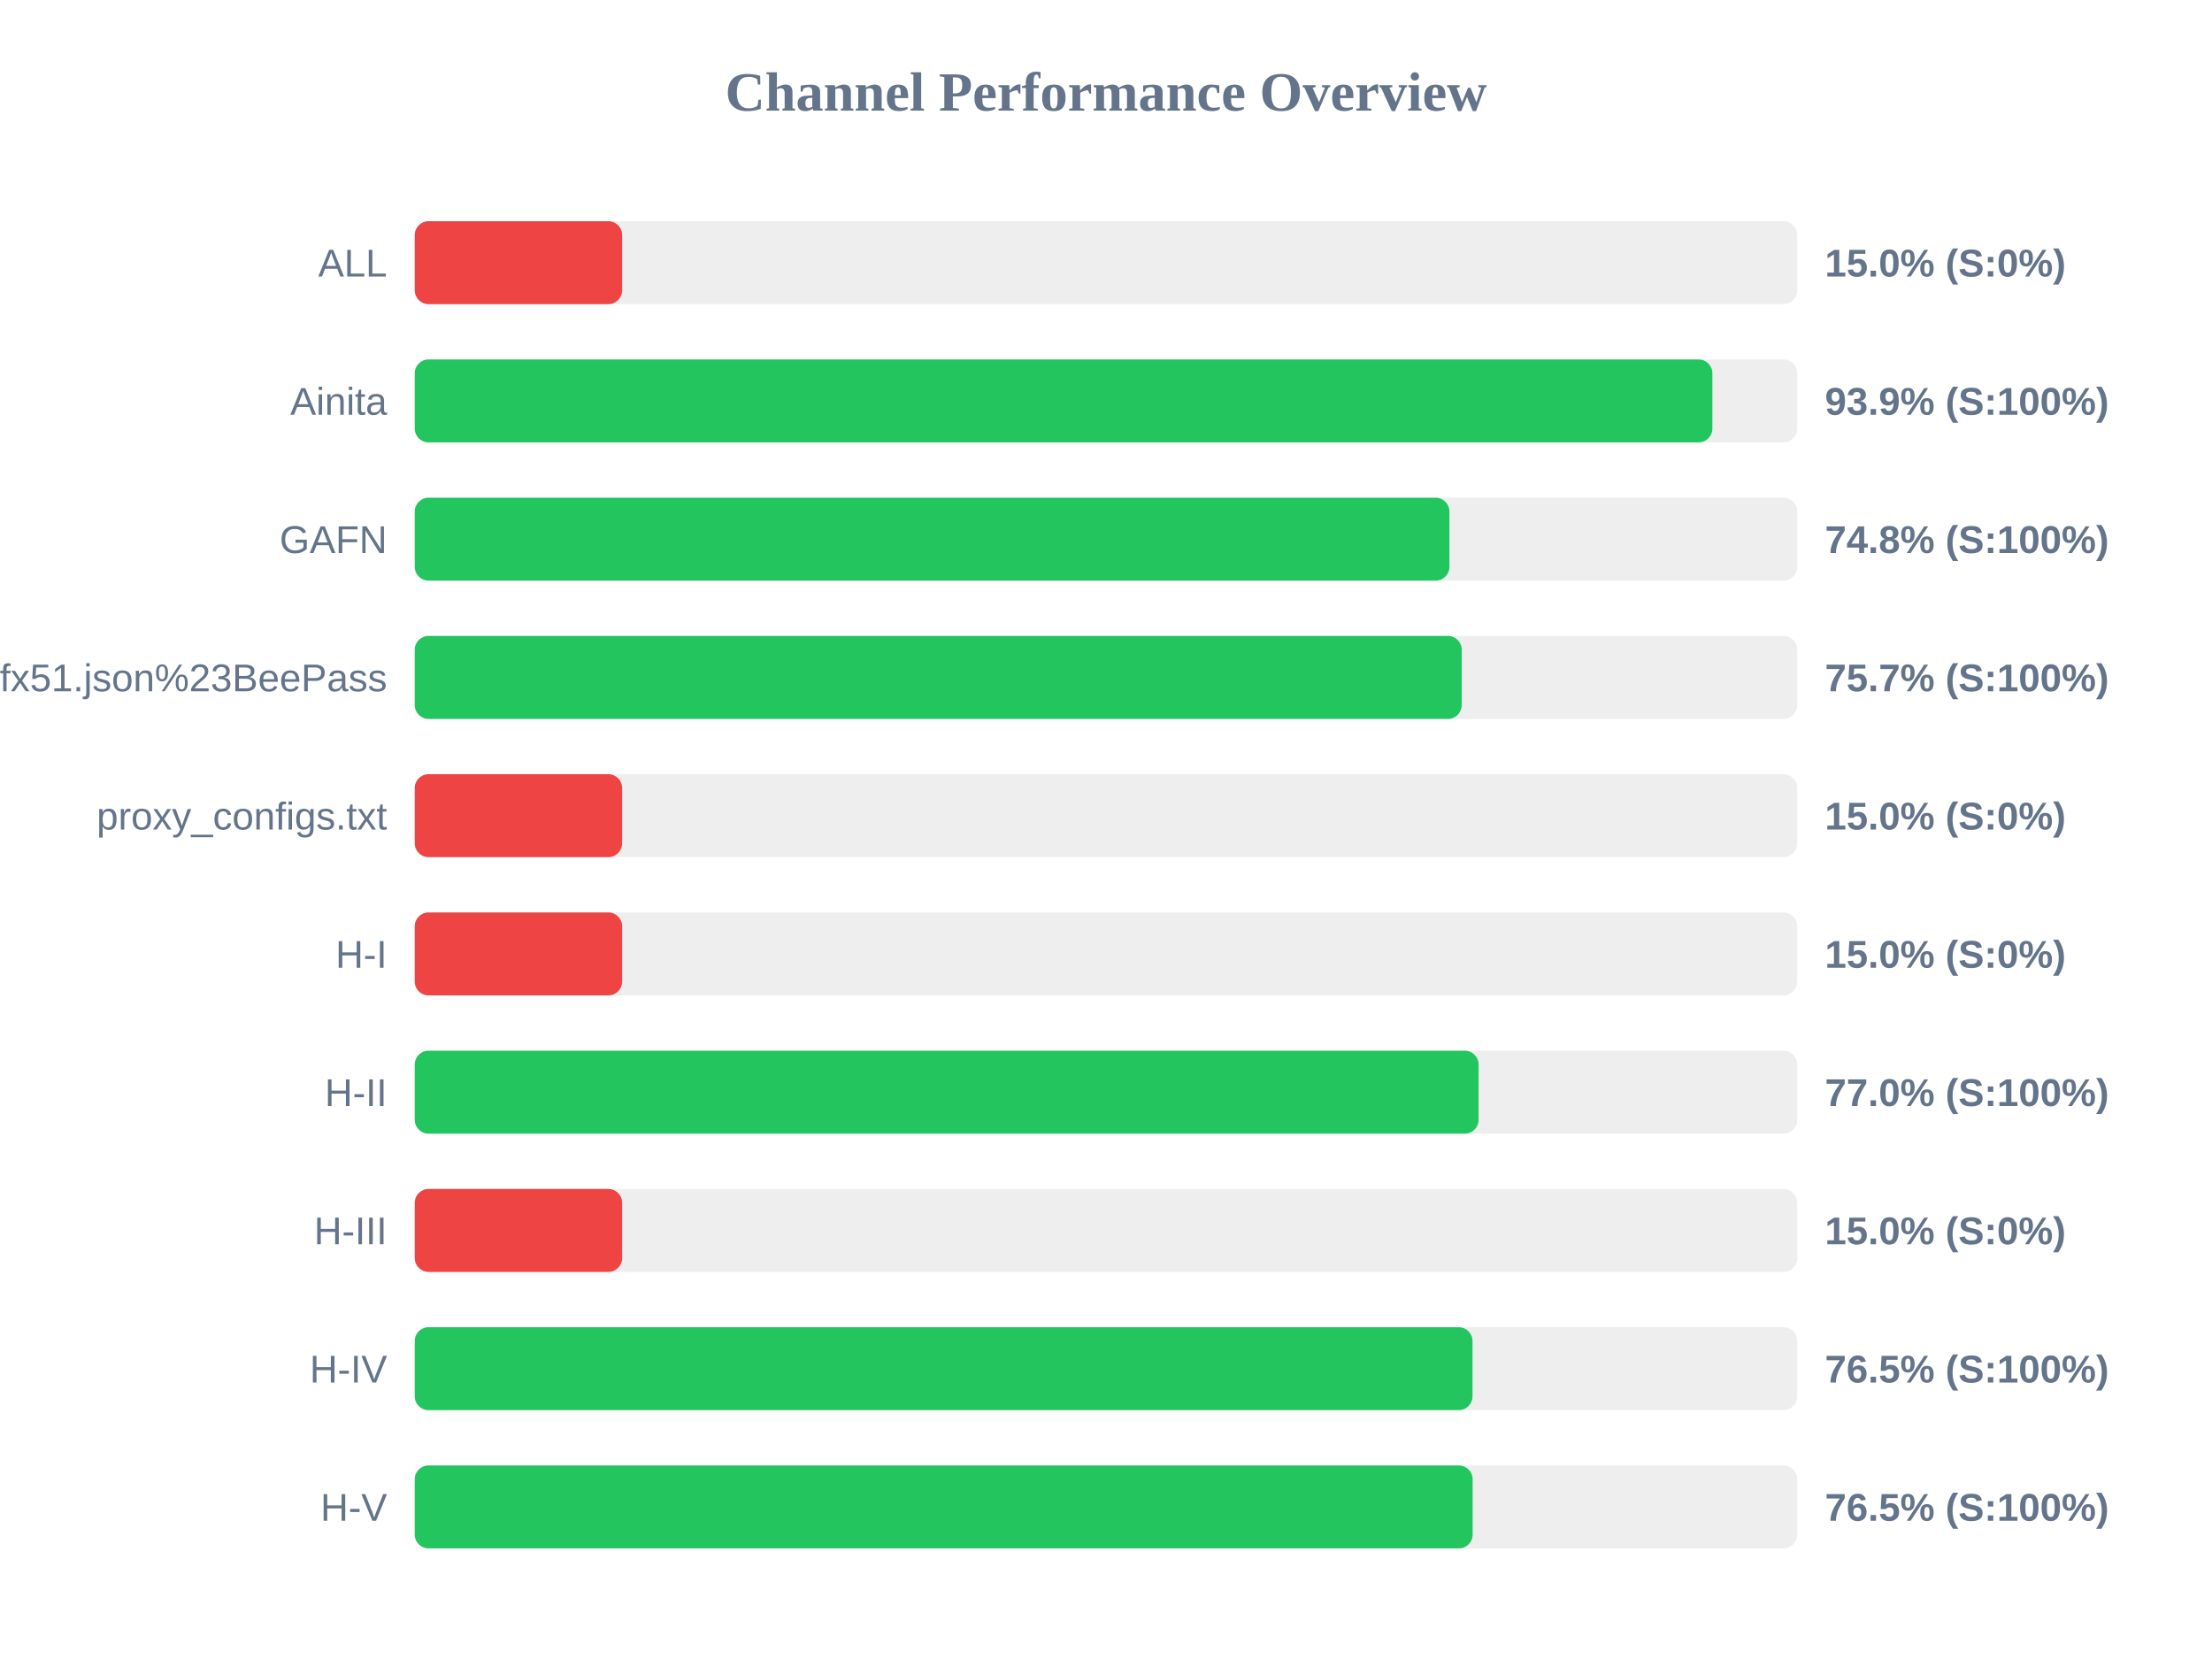
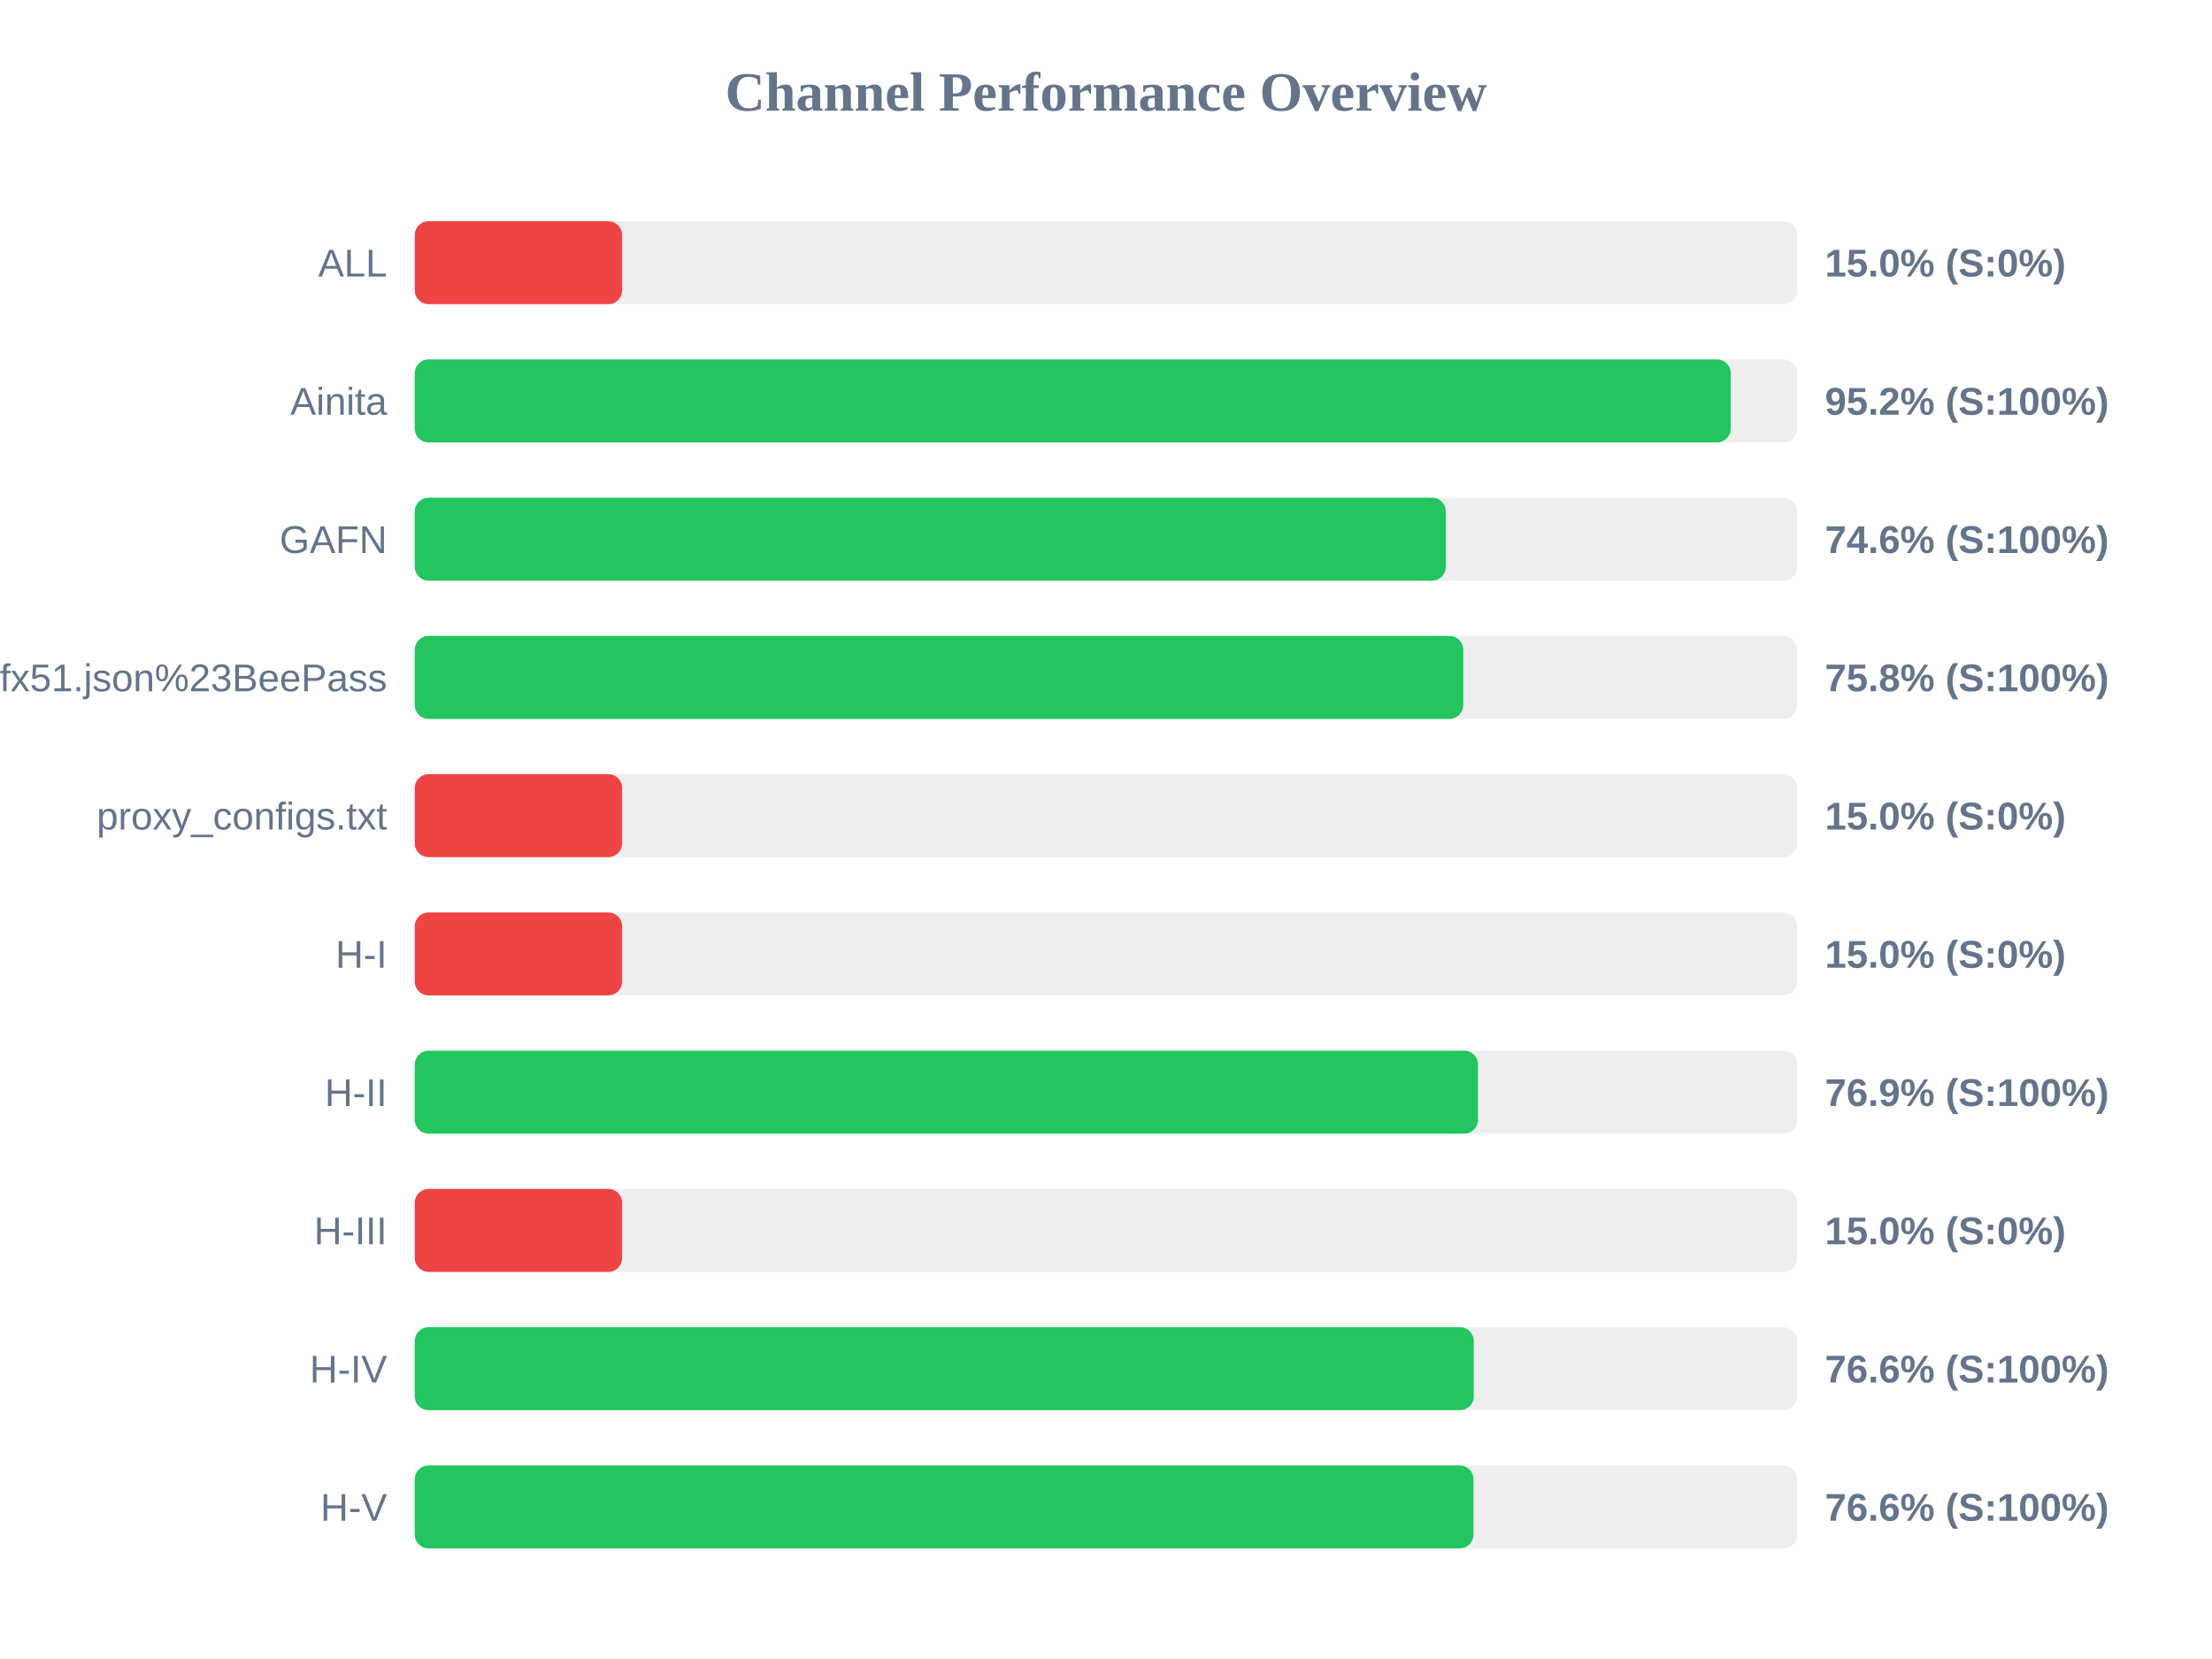
<svg xmlns="http://www.w3.org/2000/svg" width="800" height="600" version="1.1">
  <style>
        .row { font: 14px Arial; fill: #64748b; }
        .score { font: bold 14px Arial; fill: #64748b; }
    </style>
  <text x="400" y="40" text-anchor="middle" font-size="20px" font-weight="bold" fill="#64748b">Channel Performance Overview</text>
  <rect x="150" y="80" width="500" height="30" fill="#eee" rx="5" />
  <rect x="150" y="80" width="75.0" height="30" fill="#ef4444" rx="5" />
  <text x="140" y="100" text-anchor="end" class="row">ALL</text>
  <text x="660" y="100" text-anchor="start" class="score">15.0% (S:0%)</text>
  <rect x="150" y="130" width="500" height="30" fill="#eee" rx="5" />
-   <rect x="150" y="130" width="469.3" height="30" fill="#22c55e" rx="5" />
+   <rect x="150" y="130" width="475.95" height="30" fill="#22c55e" rx="5" />
  <text x="140" y="150" text-anchor="end" class="row">Ainita</text>
-   <text x="660" y="150" text-anchor="start" class="score">93.9% (S:100%)</text>
+   <text x="660" y="150" text-anchor="start" class="score">95.2% (S:100%)</text>
  <rect x="150" y="180" width="500" height="30" fill="#eee" rx="5" />
-   <rect x="150" y="180" width="374.2" height="30" fill="#22c55e" rx="5" />
+   <rect x="150" y="180" width="372.9" height="30" fill="#22c55e" rx="5" />
  <text x="140" y="200" text-anchor="end" class="row">GAFN</text>
-   <text x="660" y="200" text-anchor="start" class="score">74.8% (S:100%)</text>
+   <text x="660" y="200" text-anchor="start" class="score">74.6% (S:100%)</text>
  <rect x="150" y="230" width="500" height="30" fill="#eee" rx="5" />
-   <rect x="150" y="230" width="378.65" height="30" fill="#22c55e" rx="5" />
+   <rect x="150" y="230" width="379.2" height="30" fill="#22c55e" rx="5" />
  <text x="140" y="250" text-anchor="end" class="row">sub?s=ssconf%3A%2F%2Fs3.amazonaws.com%2Fbeedynconprd%2Fzf38bv6oxi1nv3wfkpmxyfl8yj5fargza3foantoalu16vznl0ckxx7bgf1ufx51.json%23BeePass</text>
-   <text x="660" y="250" text-anchor="start" class="score">75.7% (S:100%)</text>
+   <text x="660" y="250" text-anchor="start" class="score">75.8% (S:100%)</text>
  <rect x="150" y="280" width="500" height="30" fill="#eee" rx="5" />
  <rect x="150" y="280" width="75.0" height="30" fill="#ef4444" rx="5" />
  <text x="140" y="300" text-anchor="end" class="row">proxy_configs.txt</text>
  <text x="660" y="300" text-anchor="start" class="score">15.0% (S:0%)</text>
  <rect x="150" y="330" width="500" height="30" fill="#eee" rx="5" />
  <rect x="150" y="330" width="75.0" height="30" fill="#ef4444" rx="5" />
  <text x="140" y="350" text-anchor="end" class="row">H-I</text>
  <text x="660" y="350" text-anchor="start" class="score">15.0% (S:0%)</text>
  <rect x="150" y="380" width="500" height="30" fill="#eee" rx="5" />
-   <rect x="150" y="380" width="384.75" height="30" fill="#22c55e" rx="5" />
+   <rect x="150" y="380" width="384.55" height="30" fill="#22c55e" rx="5" />
  <text x="140" y="400" text-anchor="end" class="row">H-II</text>
-   <text x="660" y="400" text-anchor="start" class="score">77.0% (S:100%)</text>
+   <text x="660" y="400" text-anchor="start" class="score">76.9% (S:100%)</text>
  <rect x="150" y="430" width="500" height="30" fill="#eee" rx="5" />
  <rect x="150" y="430" width="75.0" height="30" fill="#ef4444" rx="5" />
  <text x="140" y="450" text-anchor="end" class="row">H-III</text>
  <text x="660" y="450" text-anchor="start" class="score">15.0% (S:0%)</text>
  <rect x="150" y="480" width="500" height="30" fill="#eee" rx="5" />
-   <rect x="150" y="480" width="382.55" height="30" fill="#22c55e" rx="5" />
+   <rect x="150" y="480" width="383.0" height="30" fill="#22c55e" rx="5" />
  <text x="140" y="500" text-anchor="end" class="row">H-IV</text>
-   <text x="660" y="500" text-anchor="start" class="score">76.5% (S:100%)</text>
+   <text x="660" y="500" text-anchor="start" class="score">76.6% (S:100%)</text>
  <rect x="150" y="530" width="500" height="30" fill="#eee" rx="5" />
-   <rect x="150" y="530" width="382.6" height="30" fill="#22c55e" rx="5" />
+   <rect x="150" y="530" width="382.9" height="30" fill="#22c55e" rx="5" />
  <text x="140" y="550" text-anchor="end" class="row">H-V</text>
-   <text x="660" y="550" text-anchor="start" class="score">76.5% (S:100%)</text>
+   <text x="660" y="550" text-anchor="start" class="score">76.6% (S:100%)</text>
</svg>
